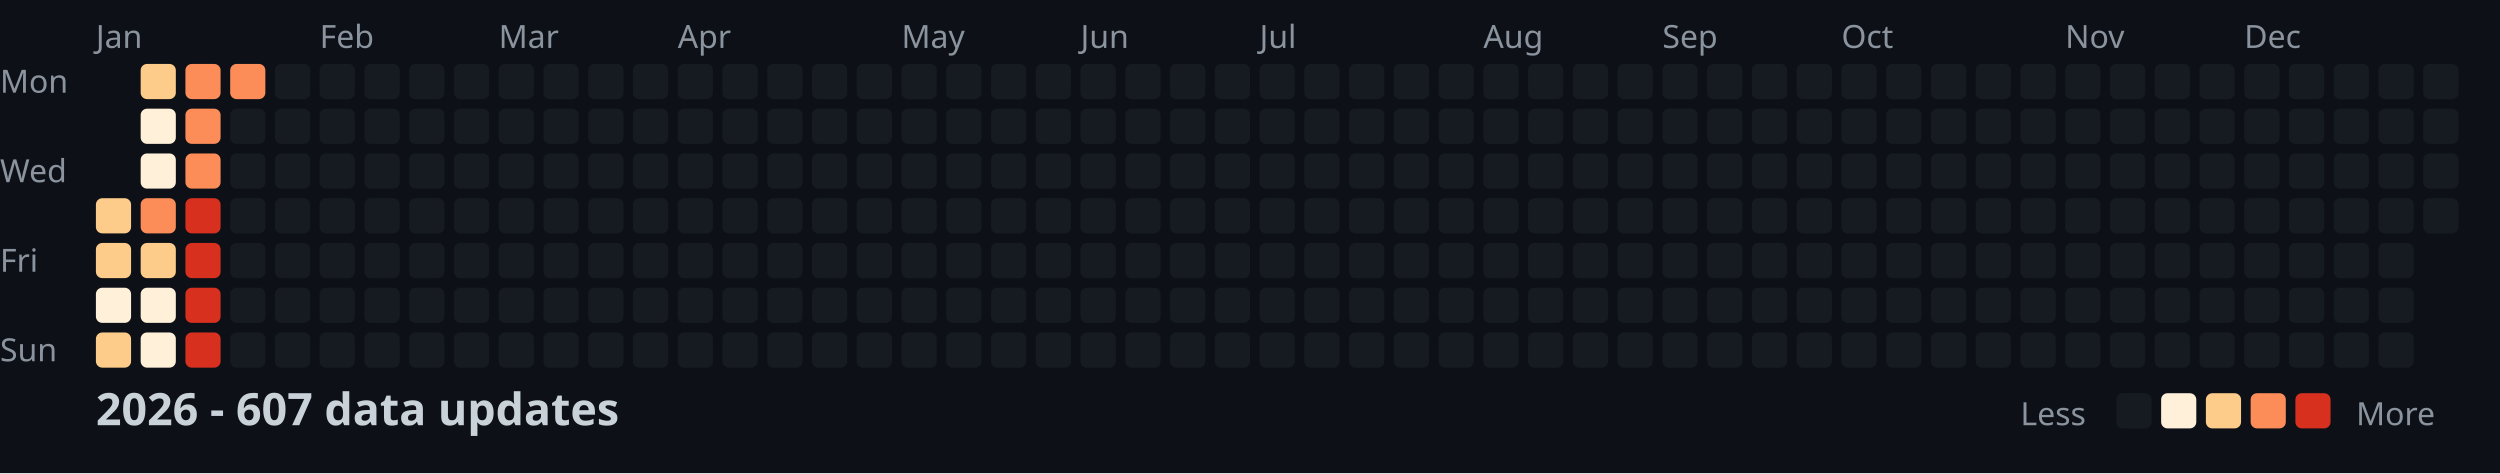
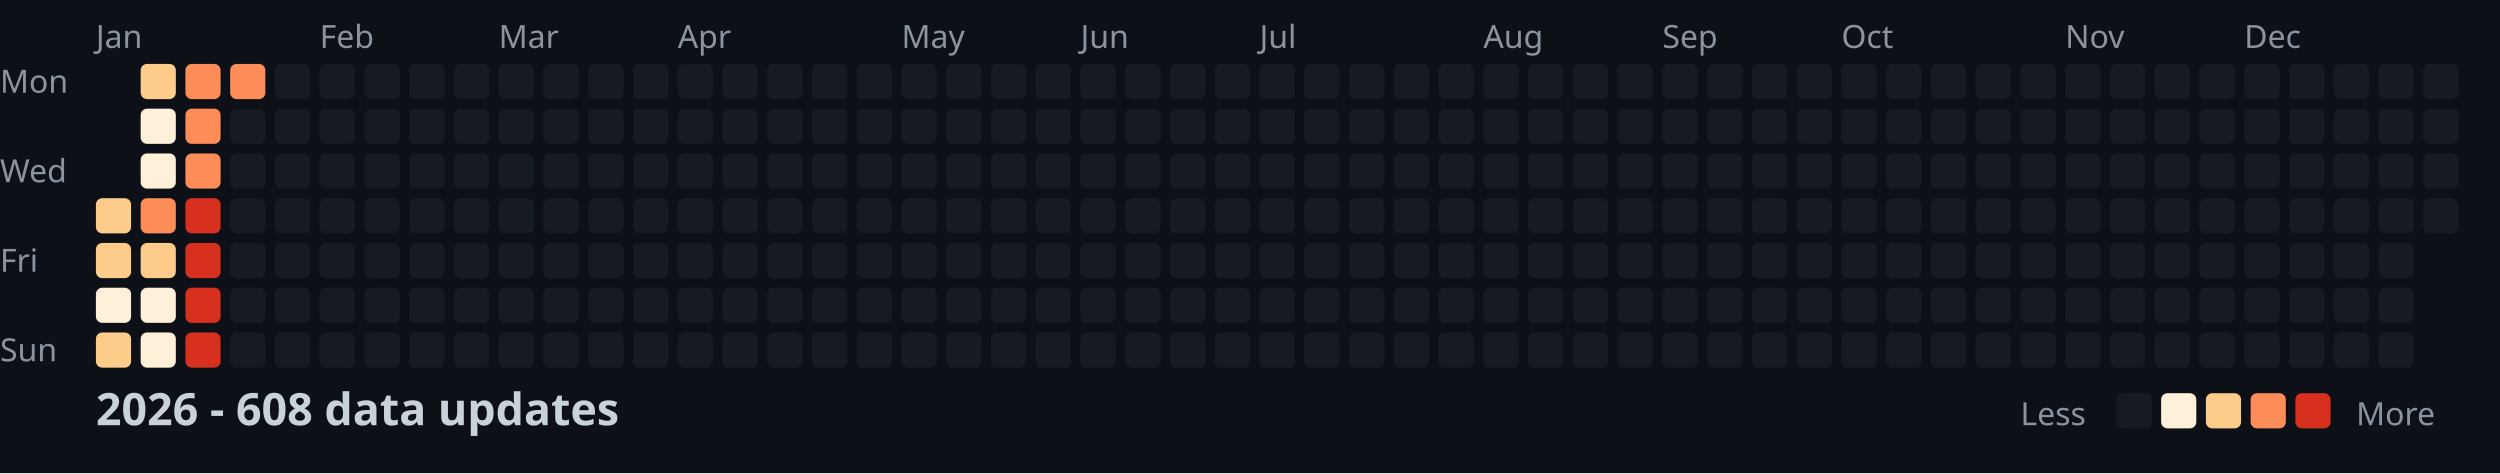
<svg xmlns="http://www.w3.org/2000/svg" width="782" height="148">
  <style>
    .month { font: 10px sans-serif; fill: #8b949e; }
    .day { font: 10px sans-serif; fill: #8b949e; }
    .title { font: bold 14px sans-serif; fill: #c9d1d9; }
    .legend { font: 10px sans-serif; fill: #8b949e; }
  </style>
  <rect width="100%" height="100%" fill="#0d1117" />
  <text x="0" y="29" class="day">Mon</text>
  <text x="0" y="57" class="day">Wed</text>
  <text x="0" y="85" class="day">Fri</text>
  <text x="0" y="113" class="day">Sun</text>
  <text x="30" y="15" class="month">Jan</text>
  <text x="100" y="15" class="month">Feb</text>
  <text x="156" y="15" class="month">Mar</text>
  <text x="212" y="15" class="month">Apr</text>
  <text x="282" y="15" class="month">May</text>
  <text x="338" y="15" class="month">Jun</text>
  <text x="394" y="15" class="month">Jul</text>
  <text x="464" y="15" class="month">Aug</text>
  <text x="520" y="15" class="month">Sep</text>
  <text x="576" y="15" class="month">Oct</text>
  <text x="646" y="15" class="month">Nov</text>
  <text x="702" y="15" class="month">Dec</text>
  <rect x="30" y="62" width="11" height="11" fill="#fdcc8a" rx="2" />
  <rect x="30" y="76" width="11" height="11" fill="#fdcc8a" rx="2" />
  <rect x="30" y="90" width="11" height="11" fill="#fef0d9" rx="2" />
  <rect x="30" y="104" width="11" height="11" fill="#fdcc8a" rx="2" />
  <rect x="44" y="20" width="11" height="11" fill="#fdcc8a" rx="2" />
  <rect x="44" y="34" width="11" height="11" fill="#fef0d9" rx="2" />
  <rect x="44" y="48" width="11" height="11" fill="#fef0d9" rx="2" />
  <rect x="44" y="62" width="11" height="11" fill="#fc8d59" rx="2" />
  <rect x="44" y="76" width="11" height="11" fill="#fdcc8a" rx="2" />
  <rect x="44" y="90" width="11" height="11" fill="#fef0d9" rx="2" />
  <rect x="44" y="104" width="11" height="11" fill="#fef0d9" rx="2" />
  <rect x="58" y="20" width="11" height="11" fill="#fc8d59" rx="2" />
  <rect x="58" y="34" width="11" height="11" fill="#fc8d59" rx="2" />
  <rect x="58" y="48" width="11" height="11" fill="#fc8d59" rx="2" />
  <rect x="58" y="62" width="11" height="11" fill="#d7301f" rx="2" />
  <rect x="58" y="76" width="11" height="11" fill="#d7301f" rx="2" />
  <rect x="58" y="90" width="11" height="11" fill="#d7301f" rx="2" />
  <rect x="58" y="104" width="11" height="11" fill="#d7301f" rx="2" />
  <rect x="72" y="20" width="11" height="11" fill="#fc8d59" rx="2" />
  <rect x="72" y="34" width="11" height="11" fill="#161b22" rx="2" />
  <rect x="72" y="48" width="11" height="11" fill="#161b22" rx="2" />
  <rect x="72" y="62" width="11" height="11" fill="#161b22" rx="2" />
  <rect x="72" y="76" width="11" height="11" fill="#161b22" rx="2" />
  <rect x="72" y="90" width="11" height="11" fill="#161b22" rx="2" />
  <rect x="72" y="104" width="11" height="11" fill="#161b22" rx="2" />
  <rect x="86" y="20" width="11" height="11" fill="#161b22" rx="2" />
  <rect x="86" y="34" width="11" height="11" fill="#161b22" rx="2" />
  <rect x="86" y="48" width="11" height="11" fill="#161b22" rx="2" />
  <rect x="86" y="62" width="11" height="11" fill="#161b22" rx="2" />
  <rect x="86" y="76" width="11" height="11" fill="#161b22" rx="2" />
  <rect x="86" y="90" width="11" height="11" fill="#161b22" rx="2" />
  <rect x="86" y="104" width="11" height="11" fill="#161b22" rx="2" />
  <rect x="100" y="20" width="11" height="11" fill="#161b22" rx="2" />
  <rect x="100" y="34" width="11" height="11" fill="#161b22" rx="2" />
  <rect x="100" y="48" width="11" height="11" fill="#161b22" rx="2" />
  <rect x="100" y="62" width="11" height="11" fill="#161b22" rx="2" />
  <rect x="100" y="76" width="11" height="11" fill="#161b22" rx="2" />
  <rect x="100" y="90" width="11" height="11" fill="#161b22" rx="2" />
  <rect x="100" y="104" width="11" height="11" fill="#161b22" rx="2" />
  <rect x="114" y="20" width="11" height="11" fill="#161b22" rx="2" />
  <rect x="114" y="34" width="11" height="11" fill="#161b22" rx="2" />
  <rect x="114" y="48" width="11" height="11" fill="#161b22" rx="2" />
  <rect x="114" y="62" width="11" height="11" fill="#161b22" rx="2" />
  <rect x="114" y="76" width="11" height="11" fill="#161b22" rx="2" />
  <rect x="114" y="90" width="11" height="11" fill="#161b22" rx="2" />
  <rect x="114" y="104" width="11" height="11" fill="#161b22" rx="2" />
  <rect x="128" y="20" width="11" height="11" fill="#161b22" rx="2" />
  <rect x="128" y="34" width="11" height="11" fill="#161b22" rx="2" />
  <rect x="128" y="48" width="11" height="11" fill="#161b22" rx="2" />
  <rect x="128" y="62" width="11" height="11" fill="#161b22" rx="2" />
  <rect x="128" y="76" width="11" height="11" fill="#161b22" rx="2" />
  <rect x="128" y="90" width="11" height="11" fill="#161b22" rx="2" />
  <rect x="128" y="104" width="11" height="11" fill="#161b22" rx="2" />
  <rect x="142" y="20" width="11" height="11" fill="#161b22" rx="2" />
  <rect x="142" y="34" width="11" height="11" fill="#161b22" rx="2" />
  <rect x="142" y="48" width="11" height="11" fill="#161b22" rx="2" />
  <rect x="142" y="62" width="11" height="11" fill="#161b22" rx="2" />
  <rect x="142" y="76" width="11" height="11" fill="#161b22" rx="2" />
  <rect x="142" y="90" width="11" height="11" fill="#161b22" rx="2" />
  <rect x="142" y="104" width="11" height="11" fill="#161b22" rx="2" />
  <rect x="156" y="20" width="11" height="11" fill="#161b22" rx="2" />
  <rect x="156" y="34" width="11" height="11" fill="#161b22" rx="2" />
  <rect x="156" y="48" width="11" height="11" fill="#161b22" rx="2" />
  <rect x="156" y="62" width="11" height="11" fill="#161b22" rx="2" />
  <rect x="156" y="76" width="11" height="11" fill="#161b22" rx="2" />
  <rect x="156" y="90" width="11" height="11" fill="#161b22" rx="2" />
  <rect x="156" y="104" width="11" height="11" fill="#161b22" rx="2" />
  <rect x="170" y="20" width="11" height="11" fill="#161b22" rx="2" />
  <rect x="170" y="34" width="11" height="11" fill="#161b22" rx="2" />
  <rect x="170" y="48" width="11" height="11" fill="#161b22" rx="2" />
  <rect x="170" y="62" width="11" height="11" fill="#161b22" rx="2" />
  <rect x="170" y="76" width="11" height="11" fill="#161b22" rx="2" />
  <rect x="170" y="90" width="11" height="11" fill="#161b22" rx="2" />
  <rect x="170" y="104" width="11" height="11" fill="#161b22" rx="2" />
  <rect x="184" y="20" width="11" height="11" fill="#161b22" rx="2" />
  <rect x="184" y="34" width="11" height="11" fill="#161b22" rx="2" />
  <rect x="184" y="48" width="11" height="11" fill="#161b22" rx="2" />
  <rect x="184" y="62" width="11" height="11" fill="#161b22" rx="2" />
  <rect x="184" y="76" width="11" height="11" fill="#161b22" rx="2" />
  <rect x="184" y="90" width="11" height="11" fill="#161b22" rx="2" />
  <rect x="184" y="104" width="11" height="11" fill="#161b22" rx="2" />
  <rect x="198" y="20" width="11" height="11" fill="#161b22" rx="2" />
  <rect x="198" y="34" width="11" height="11" fill="#161b22" rx="2" />
  <rect x="198" y="48" width="11" height="11" fill="#161b22" rx="2" />
  <rect x="198" y="62" width="11" height="11" fill="#161b22" rx="2" />
  <rect x="198" y="76" width="11" height="11" fill="#161b22" rx="2" />
  <rect x="198" y="90" width="11" height="11" fill="#161b22" rx="2" />
  <rect x="198" y="104" width="11" height="11" fill="#161b22" rx="2" />
  <rect x="212" y="20" width="11" height="11" fill="#161b22" rx="2" />
  <rect x="212" y="34" width="11" height="11" fill="#161b22" rx="2" />
  <rect x="212" y="48" width="11" height="11" fill="#161b22" rx="2" />
  <rect x="212" y="62" width="11" height="11" fill="#161b22" rx="2" />
  <rect x="212" y="76" width="11" height="11" fill="#161b22" rx="2" />
  <rect x="212" y="90" width="11" height="11" fill="#161b22" rx="2" />
  <rect x="212" y="104" width="11" height="11" fill="#161b22" rx="2" />
  <rect x="226" y="20" width="11" height="11" fill="#161b22" rx="2" />
  <rect x="226" y="34" width="11" height="11" fill="#161b22" rx="2" />
  <rect x="226" y="48" width="11" height="11" fill="#161b22" rx="2" />
  <rect x="226" y="62" width="11" height="11" fill="#161b22" rx="2" />
  <rect x="226" y="76" width="11" height="11" fill="#161b22" rx="2" />
  <rect x="226" y="90" width="11" height="11" fill="#161b22" rx="2" />
  <rect x="226" y="104" width="11" height="11" fill="#161b22" rx="2" />
  <rect x="240" y="20" width="11" height="11" fill="#161b22" rx="2" />
  <rect x="240" y="34" width="11" height="11" fill="#161b22" rx="2" />
  <rect x="240" y="48" width="11" height="11" fill="#161b22" rx="2" />
  <rect x="240" y="62" width="11" height="11" fill="#161b22" rx="2" />
  <rect x="240" y="76" width="11" height="11" fill="#161b22" rx="2" />
  <rect x="240" y="90" width="11" height="11" fill="#161b22" rx="2" />
  <rect x="240" y="104" width="11" height="11" fill="#161b22" rx="2" />
  <rect x="254" y="20" width="11" height="11" fill="#161b22" rx="2" />
  <rect x="254" y="34" width="11" height="11" fill="#161b22" rx="2" />
  <rect x="254" y="48" width="11" height="11" fill="#161b22" rx="2" />
  <rect x="254" y="62" width="11" height="11" fill="#161b22" rx="2" />
  <rect x="254" y="76" width="11" height="11" fill="#161b22" rx="2" />
  <rect x="254" y="90" width="11" height="11" fill="#161b22" rx="2" />
  <rect x="254" y="104" width="11" height="11" fill="#161b22" rx="2" />
  <rect x="268" y="20" width="11" height="11" fill="#161b22" rx="2" />
  <rect x="268" y="34" width="11" height="11" fill="#161b22" rx="2" />
  <rect x="268" y="48" width="11" height="11" fill="#161b22" rx="2" />
  <rect x="268" y="62" width="11" height="11" fill="#161b22" rx="2" />
  <rect x="268" y="76" width="11" height="11" fill="#161b22" rx="2" />
  <rect x="268" y="90" width="11" height="11" fill="#161b22" rx="2" />
  <rect x="268" y="104" width="11" height="11" fill="#161b22" rx="2" />
  <rect x="282" y="20" width="11" height="11" fill="#161b22" rx="2" />
  <rect x="282" y="34" width="11" height="11" fill="#161b22" rx="2" />
  <rect x="282" y="48" width="11" height="11" fill="#161b22" rx="2" />
  <rect x="282" y="62" width="11" height="11" fill="#161b22" rx="2" />
  <rect x="282" y="76" width="11" height="11" fill="#161b22" rx="2" />
  <rect x="282" y="90" width="11" height="11" fill="#161b22" rx="2" />
  <rect x="282" y="104" width="11" height="11" fill="#161b22" rx="2" />
  <rect x="296" y="20" width="11" height="11" fill="#161b22" rx="2" />
  <rect x="296" y="34" width="11" height="11" fill="#161b22" rx="2" />
  <rect x="296" y="48" width="11" height="11" fill="#161b22" rx="2" />
  <rect x="296" y="62" width="11" height="11" fill="#161b22" rx="2" />
  <rect x="296" y="76" width="11" height="11" fill="#161b22" rx="2" />
  <rect x="296" y="90" width="11" height="11" fill="#161b22" rx="2" />
  <rect x="296" y="104" width="11" height="11" fill="#161b22" rx="2" />
  <rect x="310" y="20" width="11" height="11" fill="#161b22" rx="2" />
  <rect x="310" y="34" width="11" height="11" fill="#161b22" rx="2" />
  <rect x="310" y="48" width="11" height="11" fill="#161b22" rx="2" />
  <rect x="310" y="62" width="11" height="11" fill="#161b22" rx="2" />
  <rect x="310" y="76" width="11" height="11" fill="#161b22" rx="2" />
  <rect x="310" y="90" width="11" height="11" fill="#161b22" rx="2" />
  <rect x="310" y="104" width="11" height="11" fill="#161b22" rx="2" />
  <rect x="324" y="20" width="11" height="11" fill="#161b22" rx="2" />
  <rect x="324" y="34" width="11" height="11" fill="#161b22" rx="2" />
  <rect x="324" y="48" width="11" height="11" fill="#161b22" rx="2" />
  <rect x="324" y="62" width="11" height="11" fill="#161b22" rx="2" />
  <rect x="324" y="76" width="11" height="11" fill="#161b22" rx="2" />
  <rect x="324" y="90" width="11" height="11" fill="#161b22" rx="2" />
  <rect x="324" y="104" width="11" height="11" fill="#161b22" rx="2" />
  <rect x="338" y="20" width="11" height="11" fill="#161b22" rx="2" />
  <rect x="338" y="34" width="11" height="11" fill="#161b22" rx="2" />
  <rect x="338" y="48" width="11" height="11" fill="#161b22" rx="2" />
  <rect x="338" y="62" width="11" height="11" fill="#161b22" rx="2" />
  <rect x="338" y="76" width="11" height="11" fill="#161b22" rx="2" />
  <rect x="338" y="90" width="11" height="11" fill="#161b22" rx="2" />
  <rect x="338" y="104" width="11" height="11" fill="#161b22" rx="2" />
  <rect x="352" y="20" width="11" height="11" fill="#161b22" rx="2" />
  <rect x="352" y="34" width="11" height="11" fill="#161b22" rx="2" />
  <rect x="352" y="48" width="11" height="11" fill="#161b22" rx="2" />
  <rect x="352" y="62" width="11" height="11" fill="#161b22" rx="2" />
  <rect x="352" y="76" width="11" height="11" fill="#161b22" rx="2" />
  <rect x="352" y="90" width="11" height="11" fill="#161b22" rx="2" />
  <rect x="352" y="104" width="11" height="11" fill="#161b22" rx="2" />
  <rect x="366" y="20" width="11" height="11" fill="#161b22" rx="2" />
  <rect x="366" y="34" width="11" height="11" fill="#161b22" rx="2" />
  <rect x="366" y="48" width="11" height="11" fill="#161b22" rx="2" />
  <rect x="366" y="62" width="11" height="11" fill="#161b22" rx="2" />
  <rect x="366" y="76" width="11" height="11" fill="#161b22" rx="2" />
  <rect x="366" y="90" width="11" height="11" fill="#161b22" rx="2" />
  <rect x="366" y="104" width="11" height="11" fill="#161b22" rx="2" />
  <rect x="380" y="20" width="11" height="11" fill="#161b22" rx="2" />
  <rect x="380" y="34" width="11" height="11" fill="#161b22" rx="2" />
  <rect x="380" y="48" width="11" height="11" fill="#161b22" rx="2" />
  <rect x="380" y="62" width="11" height="11" fill="#161b22" rx="2" />
  <rect x="380" y="76" width="11" height="11" fill="#161b22" rx="2" />
  <rect x="380" y="90" width="11" height="11" fill="#161b22" rx="2" />
  <rect x="380" y="104" width="11" height="11" fill="#161b22" rx="2" />
  <rect x="394" y="20" width="11" height="11" fill="#161b22" rx="2" />
  <rect x="394" y="34" width="11" height="11" fill="#161b22" rx="2" />
  <rect x="394" y="48" width="11" height="11" fill="#161b22" rx="2" />
  <rect x="394" y="62" width="11" height="11" fill="#161b22" rx="2" />
  <rect x="394" y="76" width="11" height="11" fill="#161b22" rx="2" />
  <rect x="394" y="90" width="11" height="11" fill="#161b22" rx="2" />
  <rect x="394" y="104" width="11" height="11" fill="#161b22" rx="2" />
  <rect x="408" y="20" width="11" height="11" fill="#161b22" rx="2" />
  <rect x="408" y="34" width="11" height="11" fill="#161b22" rx="2" />
  <rect x="408" y="48" width="11" height="11" fill="#161b22" rx="2" />
  <rect x="408" y="62" width="11" height="11" fill="#161b22" rx="2" />
  <rect x="408" y="76" width="11" height="11" fill="#161b22" rx="2" />
  <rect x="408" y="90" width="11" height="11" fill="#161b22" rx="2" />
  <rect x="408" y="104" width="11" height="11" fill="#161b22" rx="2" />
  <rect x="422" y="20" width="11" height="11" fill="#161b22" rx="2" />
  <rect x="422" y="34" width="11" height="11" fill="#161b22" rx="2" />
  <rect x="422" y="48" width="11" height="11" fill="#161b22" rx="2" />
  <rect x="422" y="62" width="11" height="11" fill="#161b22" rx="2" />
  <rect x="422" y="76" width="11" height="11" fill="#161b22" rx="2" />
  <rect x="422" y="90" width="11" height="11" fill="#161b22" rx="2" />
  <rect x="422" y="104" width="11" height="11" fill="#161b22" rx="2" />
  <rect x="436" y="20" width="11" height="11" fill="#161b22" rx="2" />
  <rect x="436" y="34" width="11" height="11" fill="#161b22" rx="2" />
  <rect x="436" y="48" width="11" height="11" fill="#161b22" rx="2" />
  <rect x="436" y="62" width="11" height="11" fill="#161b22" rx="2" />
  <rect x="436" y="76" width="11" height="11" fill="#161b22" rx="2" />
  <rect x="436" y="90" width="11" height="11" fill="#161b22" rx="2" />
  <rect x="436" y="104" width="11" height="11" fill="#161b22" rx="2" />
  <rect x="450" y="20" width="11" height="11" fill="#161b22" rx="2" />
  <rect x="450" y="34" width="11" height="11" fill="#161b22" rx="2" />
  <rect x="450" y="48" width="11" height="11" fill="#161b22" rx="2" />
  <rect x="450" y="62" width="11" height="11" fill="#161b22" rx="2" />
  <rect x="450" y="76" width="11" height="11" fill="#161b22" rx="2" />
  <rect x="450" y="90" width="11" height="11" fill="#161b22" rx="2" />
  <rect x="450" y="104" width="11" height="11" fill="#161b22" rx="2" />
  <rect x="464" y="20" width="11" height="11" fill="#161b22" rx="2" />
  <rect x="464" y="34" width="11" height="11" fill="#161b22" rx="2" />
  <rect x="464" y="48" width="11" height="11" fill="#161b22" rx="2" />
  <rect x="464" y="62" width="11" height="11" fill="#161b22" rx="2" />
  <rect x="464" y="76" width="11" height="11" fill="#161b22" rx="2" />
  <rect x="464" y="90" width="11" height="11" fill="#161b22" rx="2" />
  <rect x="464" y="104" width="11" height="11" fill="#161b22" rx="2" />
  <rect x="478" y="20" width="11" height="11" fill="#161b22" rx="2" />
  <rect x="478" y="34" width="11" height="11" fill="#161b22" rx="2" />
  <rect x="478" y="48" width="11" height="11" fill="#161b22" rx="2" />
  <rect x="478" y="62" width="11" height="11" fill="#161b22" rx="2" />
  <rect x="478" y="76" width="11" height="11" fill="#161b22" rx="2" />
  <rect x="478" y="90" width="11" height="11" fill="#161b22" rx="2" />
  <rect x="478" y="104" width="11" height="11" fill="#161b22" rx="2" />
  <rect x="492" y="20" width="11" height="11" fill="#161b22" rx="2" />
  <rect x="492" y="34" width="11" height="11" fill="#161b22" rx="2" />
  <rect x="492" y="48" width="11" height="11" fill="#161b22" rx="2" />
  <rect x="492" y="62" width="11" height="11" fill="#161b22" rx="2" />
  <rect x="492" y="76" width="11" height="11" fill="#161b22" rx="2" />
  <rect x="492" y="90" width="11" height="11" fill="#161b22" rx="2" />
  <rect x="492" y="104" width="11" height="11" fill="#161b22" rx="2" />
  <rect x="506" y="20" width="11" height="11" fill="#161b22" rx="2" />
  <rect x="506" y="34" width="11" height="11" fill="#161b22" rx="2" />
  <rect x="506" y="48" width="11" height="11" fill="#161b22" rx="2" />
  <rect x="506" y="62" width="11" height="11" fill="#161b22" rx="2" />
  <rect x="506" y="76" width="11" height="11" fill="#161b22" rx="2" />
  <rect x="506" y="90" width="11" height="11" fill="#161b22" rx="2" />
  <rect x="506" y="104" width="11" height="11" fill="#161b22" rx="2" />
  <rect x="520" y="20" width="11" height="11" fill="#161b22" rx="2" />
  <rect x="520" y="34" width="11" height="11" fill="#161b22" rx="2" />
  <rect x="520" y="48" width="11" height="11" fill="#161b22" rx="2" />
  <rect x="520" y="62" width="11" height="11" fill="#161b22" rx="2" />
  <rect x="520" y="76" width="11" height="11" fill="#161b22" rx="2" />
  <rect x="520" y="90" width="11" height="11" fill="#161b22" rx="2" />
  <rect x="520" y="104" width="11" height="11" fill="#161b22" rx="2" />
  <rect x="534" y="20" width="11" height="11" fill="#161b22" rx="2" />
  <rect x="534" y="34" width="11" height="11" fill="#161b22" rx="2" />
  <rect x="534" y="48" width="11" height="11" fill="#161b22" rx="2" />
  <rect x="534" y="62" width="11" height="11" fill="#161b22" rx="2" />
  <rect x="534" y="76" width="11" height="11" fill="#161b22" rx="2" />
  <rect x="534" y="90" width="11" height="11" fill="#161b22" rx="2" />
  <rect x="534" y="104" width="11" height="11" fill="#161b22" rx="2" />
  <rect x="548" y="20" width="11" height="11" fill="#161b22" rx="2" />
  <rect x="548" y="34" width="11" height="11" fill="#161b22" rx="2" />
  <rect x="548" y="48" width="11" height="11" fill="#161b22" rx="2" />
  <rect x="548" y="62" width="11" height="11" fill="#161b22" rx="2" />
  <rect x="548" y="76" width="11" height="11" fill="#161b22" rx="2" />
  <rect x="548" y="90" width="11" height="11" fill="#161b22" rx="2" />
  <rect x="548" y="104" width="11" height="11" fill="#161b22" rx="2" />
  <rect x="562" y="20" width="11" height="11" fill="#161b22" rx="2" />
  <rect x="562" y="34" width="11" height="11" fill="#161b22" rx="2" />
  <rect x="562" y="48" width="11" height="11" fill="#161b22" rx="2" />
  <rect x="562" y="62" width="11" height="11" fill="#161b22" rx="2" />
  <rect x="562" y="76" width="11" height="11" fill="#161b22" rx="2" />
  <rect x="562" y="90" width="11" height="11" fill="#161b22" rx="2" />
  <rect x="562" y="104" width="11" height="11" fill="#161b22" rx="2" />
  <rect x="576" y="20" width="11" height="11" fill="#161b22" rx="2" />
  <rect x="576" y="34" width="11" height="11" fill="#161b22" rx="2" />
  <rect x="576" y="48" width="11" height="11" fill="#161b22" rx="2" />
  <rect x="576" y="62" width="11" height="11" fill="#161b22" rx="2" />
  <rect x="576" y="76" width="11" height="11" fill="#161b22" rx="2" />
  <rect x="576" y="90" width="11" height="11" fill="#161b22" rx="2" />
  <rect x="576" y="104" width="11" height="11" fill="#161b22" rx="2" />
  <rect x="590" y="20" width="11" height="11" fill="#161b22" rx="2" />
  <rect x="590" y="34" width="11" height="11" fill="#161b22" rx="2" />
  <rect x="590" y="48" width="11" height="11" fill="#161b22" rx="2" />
  <rect x="590" y="62" width="11" height="11" fill="#161b22" rx="2" />
  <rect x="590" y="76" width="11" height="11" fill="#161b22" rx="2" />
  <rect x="590" y="90" width="11" height="11" fill="#161b22" rx="2" />
  <rect x="590" y="104" width="11" height="11" fill="#161b22" rx="2" />
  <rect x="604" y="20" width="11" height="11" fill="#161b22" rx="2" />
  <rect x="604" y="34" width="11" height="11" fill="#161b22" rx="2" />
  <rect x="604" y="48" width="11" height="11" fill="#161b22" rx="2" />
  <rect x="604" y="62" width="11" height="11" fill="#161b22" rx="2" />
  <rect x="604" y="76" width="11" height="11" fill="#161b22" rx="2" />
  <rect x="604" y="90" width="11" height="11" fill="#161b22" rx="2" />
  <rect x="604" y="104" width="11" height="11" fill="#161b22" rx="2" />
  <rect x="618" y="20" width="11" height="11" fill="#161b22" rx="2" />
  <rect x="618" y="34" width="11" height="11" fill="#161b22" rx="2" />
  <rect x="618" y="48" width="11" height="11" fill="#161b22" rx="2" />
  <rect x="618" y="62" width="11" height="11" fill="#161b22" rx="2" />
  <rect x="618" y="76" width="11" height="11" fill="#161b22" rx="2" />
  <rect x="618" y="90" width="11" height="11" fill="#161b22" rx="2" />
  <rect x="618" y="104" width="11" height="11" fill="#161b22" rx="2" />
  <rect x="632" y="20" width="11" height="11" fill="#161b22" rx="2" />
  <rect x="632" y="34" width="11" height="11" fill="#161b22" rx="2" />
  <rect x="632" y="48" width="11" height="11" fill="#161b22" rx="2" />
  <rect x="632" y="62" width="11" height="11" fill="#161b22" rx="2" />
  <rect x="632" y="76" width="11" height="11" fill="#161b22" rx="2" />
  <rect x="632" y="90" width="11" height="11" fill="#161b22" rx="2" />
  <rect x="632" y="104" width="11" height="11" fill="#161b22" rx="2" />
  <rect x="646" y="20" width="11" height="11" fill="#161b22" rx="2" />
  <rect x="646" y="34" width="11" height="11" fill="#161b22" rx="2" />
  <rect x="646" y="48" width="11" height="11" fill="#161b22" rx="2" />
  <rect x="646" y="62" width="11" height="11" fill="#161b22" rx="2" />
  <rect x="646" y="76" width="11" height="11" fill="#161b22" rx="2" />
  <rect x="646" y="90" width="11" height="11" fill="#161b22" rx="2" />
  <rect x="646" y="104" width="11" height="11" fill="#161b22" rx="2" />
  <rect x="660" y="20" width="11" height="11" fill="#161b22" rx="2" />
  <rect x="660" y="34" width="11" height="11" fill="#161b22" rx="2" />
  <rect x="660" y="48" width="11" height="11" fill="#161b22" rx="2" />
  <rect x="660" y="62" width="11" height="11" fill="#161b22" rx="2" />
  <rect x="660" y="76" width="11" height="11" fill="#161b22" rx="2" />
  <rect x="660" y="90" width="11" height="11" fill="#161b22" rx="2" />
  <rect x="660" y="104" width="11" height="11" fill="#161b22" rx="2" />
  <rect x="674" y="20" width="11" height="11" fill="#161b22" rx="2" />
  <rect x="674" y="34" width="11" height="11" fill="#161b22" rx="2" />
  <rect x="674" y="48" width="11" height="11" fill="#161b22" rx="2" />
  <rect x="674" y="62" width="11" height="11" fill="#161b22" rx="2" />
  <rect x="674" y="76" width="11" height="11" fill="#161b22" rx="2" />
  <rect x="674" y="90" width="11" height="11" fill="#161b22" rx="2" />
  <rect x="674" y="104" width="11" height="11" fill="#161b22" rx="2" />
  <rect x="688" y="20" width="11" height="11" fill="#161b22" rx="2" />
  <rect x="688" y="34" width="11" height="11" fill="#161b22" rx="2" />
  <rect x="688" y="48" width="11" height="11" fill="#161b22" rx="2" />
  <rect x="688" y="62" width="11" height="11" fill="#161b22" rx="2" />
  <rect x="688" y="76" width="11" height="11" fill="#161b22" rx="2" />
  <rect x="688" y="90" width="11" height="11" fill="#161b22" rx="2" />
  <rect x="688" y="104" width="11" height="11" fill="#161b22" rx="2" />
  <rect x="702" y="20" width="11" height="11" fill="#161b22" rx="2" />
  <rect x="702" y="34" width="11" height="11" fill="#161b22" rx="2" />
  <rect x="702" y="48" width="11" height="11" fill="#161b22" rx="2" />
  <rect x="702" y="62" width="11" height="11" fill="#161b22" rx="2" />
  <rect x="702" y="76" width="11" height="11" fill="#161b22" rx="2" />
  <rect x="702" y="90" width="11" height="11" fill="#161b22" rx="2" />
  <rect x="702" y="104" width="11" height="11" fill="#161b22" rx="2" />
  <rect x="716" y="20" width="11" height="11" fill="#161b22" rx="2" />
  <rect x="716" y="34" width="11" height="11" fill="#161b22" rx="2" />
  <rect x="716" y="48" width="11" height="11" fill="#161b22" rx="2" />
  <rect x="716" y="62" width="11" height="11" fill="#161b22" rx="2" />
  <rect x="716" y="76" width="11" height="11" fill="#161b22" rx="2" />
  <rect x="716" y="90" width="11" height="11" fill="#161b22" rx="2" />
  <rect x="716" y="104" width="11" height="11" fill="#161b22" rx="2" />
  <rect x="730" y="20" width="11" height="11" fill="#161b22" rx="2" />
  <rect x="730" y="34" width="11" height="11" fill="#161b22" rx="2" />
  <rect x="730" y="48" width="11" height="11" fill="#161b22" rx="2" />
  <rect x="730" y="62" width="11" height="11" fill="#161b22" rx="2" />
  <rect x="730" y="76" width="11" height="11" fill="#161b22" rx="2" />
  <rect x="730" y="90" width="11" height="11" fill="#161b22" rx="2" />
  <rect x="730" y="104" width="11" height="11" fill="#161b22" rx="2" />
  <rect x="744" y="20" width="11" height="11" fill="#161b22" rx="2" />
  <rect x="744" y="34" width="11" height="11" fill="#161b22" rx="2" />
  <rect x="744" y="48" width="11" height="11" fill="#161b22" rx="2" />
  <rect x="744" y="62" width="11" height="11" fill="#161b22" rx="2" />
  <rect x="744" y="76" width="11" height="11" fill="#161b22" rx="2" />
  <rect x="744" y="90" width="11" height="11" fill="#161b22" rx="2" />
  <rect x="744" y="104" width="11" height="11" fill="#161b22" rx="2" />
  <rect x="758" y="20" width="11" height="11" fill="#161b22" rx="2" />
  <rect x="758" y="34" width="11" height="11" fill="#161b22" rx="2" />
  <rect x="758" y="48" width="11" height="11" fill="#161b22" rx="2" />
  <rect x="758" y="62" width="11" height="11" fill="#161b22" rx="2" />
-   <text x="30" y="133" class="title">2026 - 607 data updates</text>
+   <text x="30" y="133" class="title">2026 - 608 data updates</text>
  <text x="632" y="133" class="legend">Less</text>
  <rect x="662" y="123" width="11" height="11" fill="#161b22" rx="2" />
  <rect x="676" y="123" width="11" height="11" fill="#fef0d9" rx="2" />
  <rect x="690" y="123" width="11" height="11" fill="#fdcc8a" rx="2" />
  <rect x="704" y="123" width="11" height="11" fill="#fc8d59" rx="2" />
  <rect x="718" y="123" width="11" height="11" fill="#d7301f" rx="2" />
  <text x="737" y="133" class="legend">More</text>
</svg>
